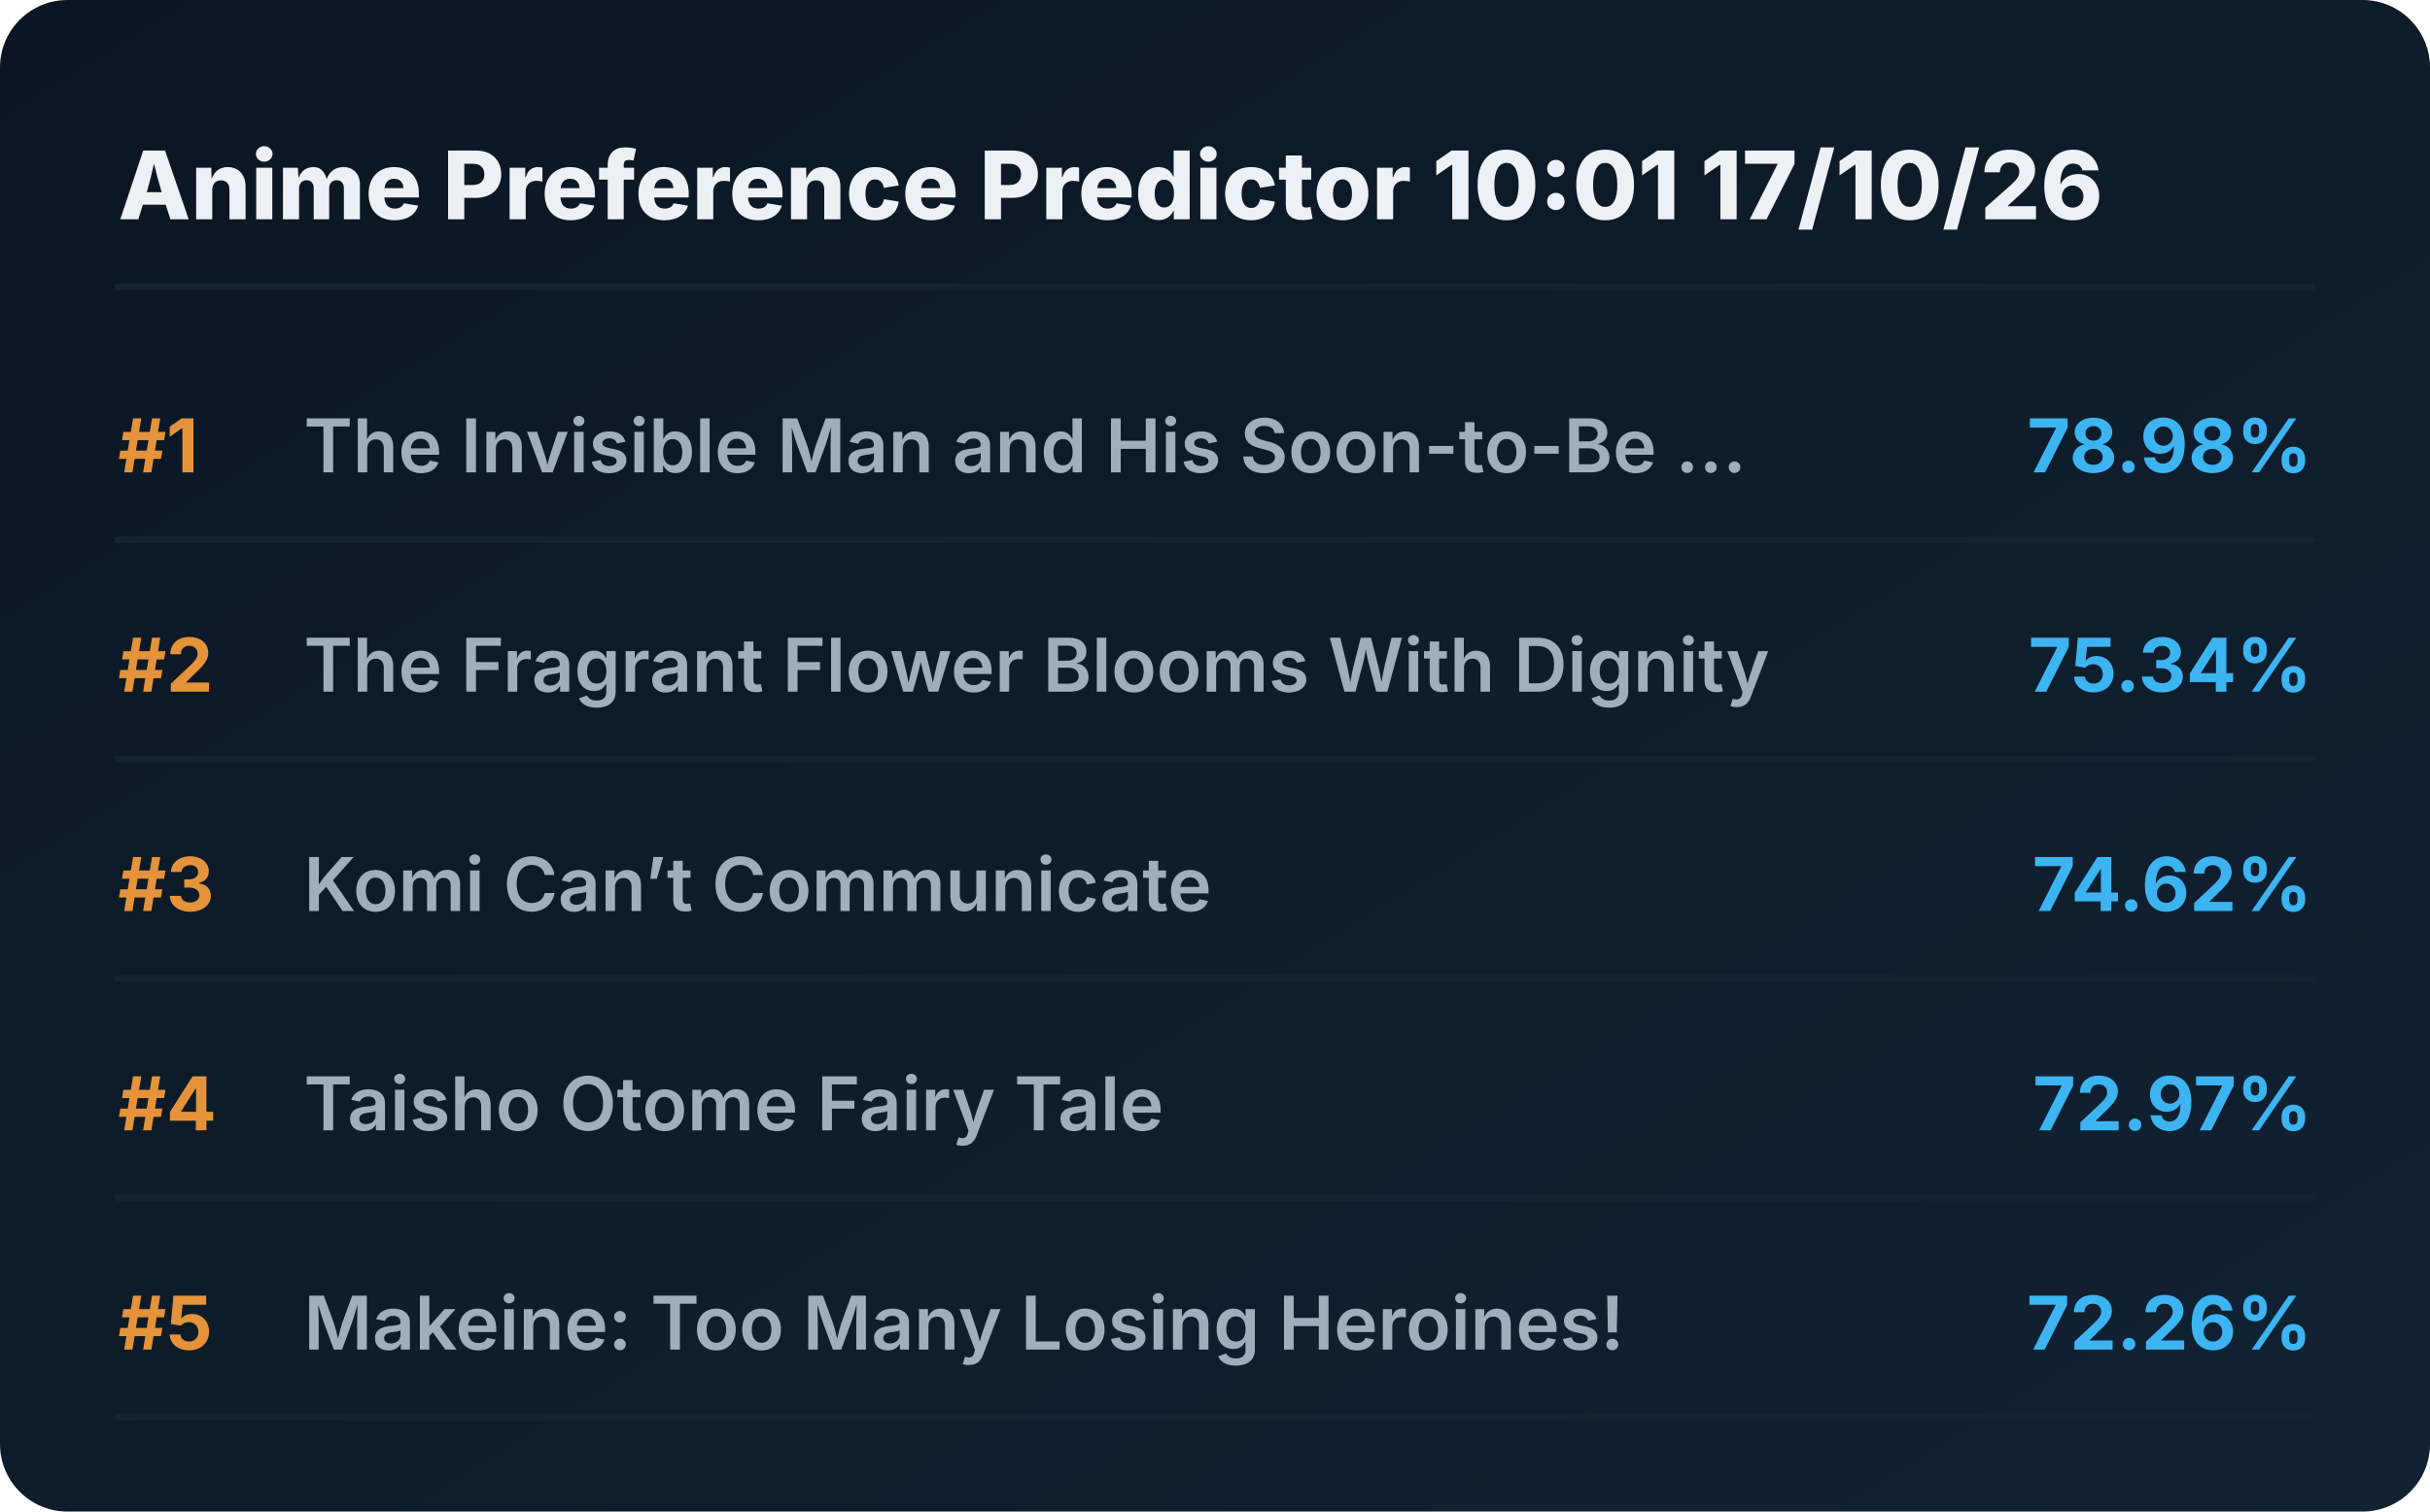
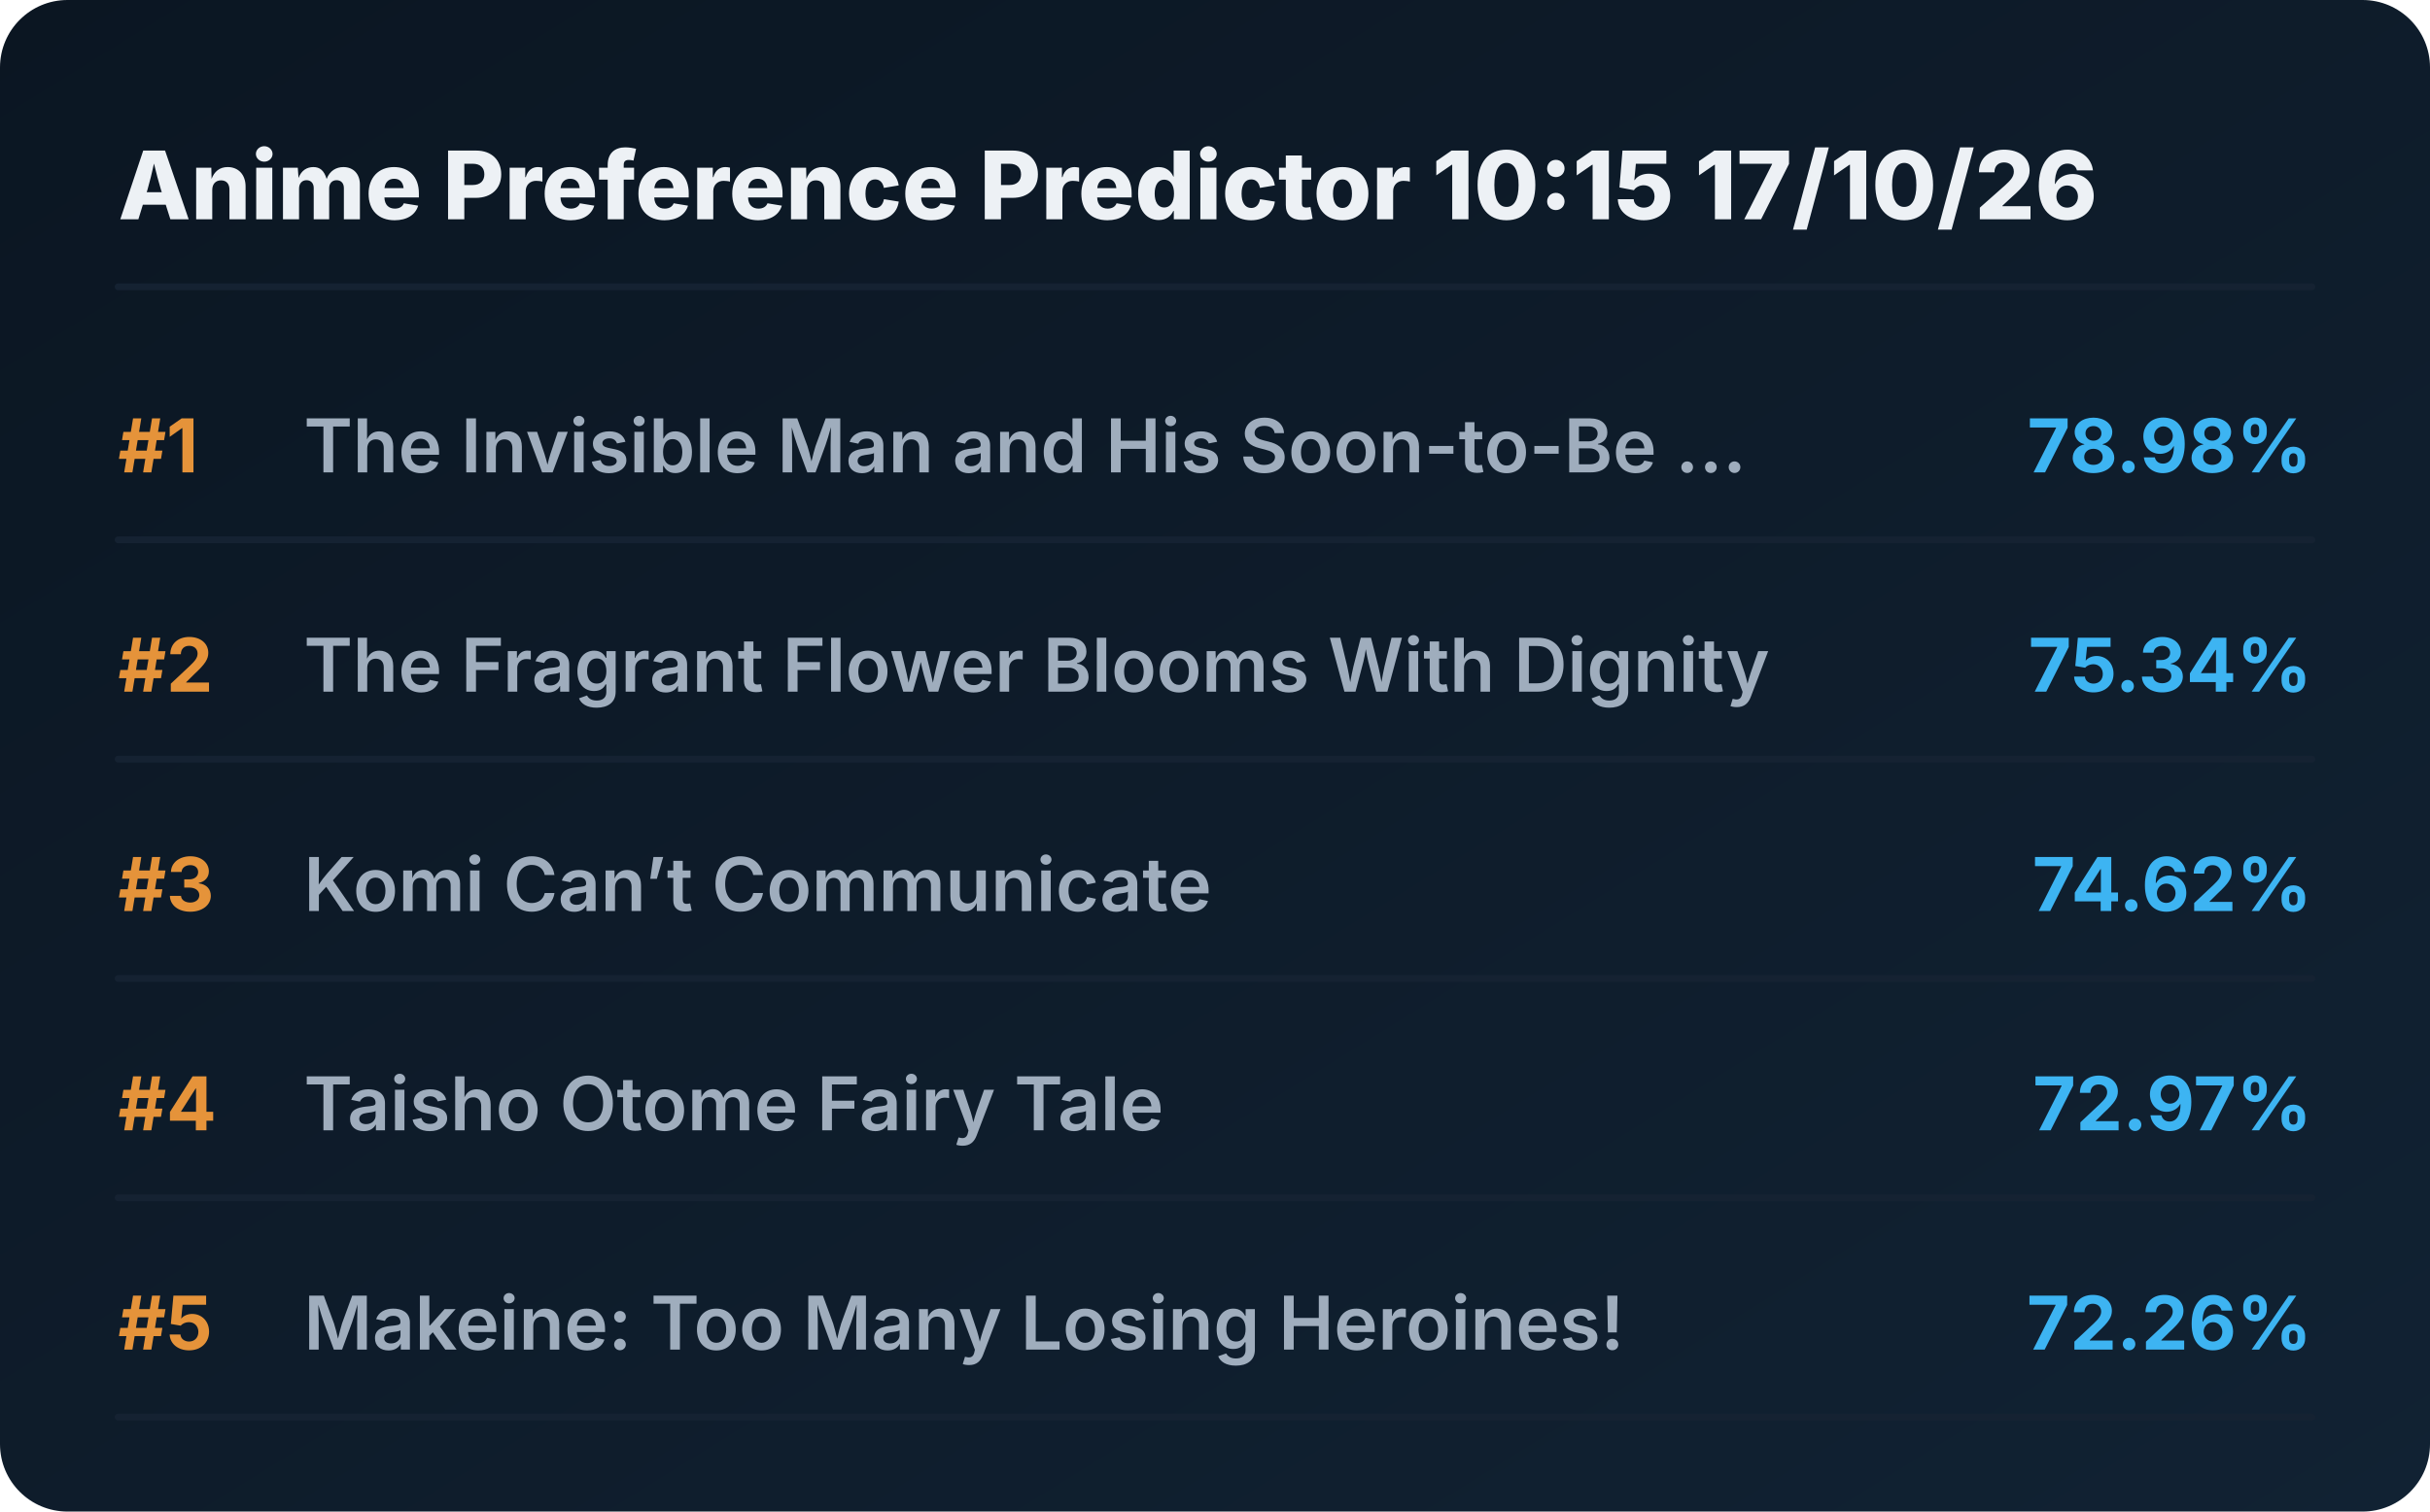
<svg xmlns="http://www.w3.org/2000/svg" viewBox="0 0 720 448" preserveAspectRatio="xMidYMid meet" style="width: 100%; height: auto; max-width: 720px;">
  <defs>
    <linearGradient id="boxGrad" x1="0%" y1="0%" x2="100%" y2="100%">
      <stop offset="0%" stop-color="#0b1622" />
      <stop offset="100%" stop-color="#112233" />
    </linearGradient>
    <clipPath id="titleClip">
      <rect x="90" y="0" width="510" height="100%" />
    </clipPath>
  </defs>
  <style>
    .bg { fill: url(#boxGrad); rx: 20px; }
    .header { font-family: 'Overpass', 'Inter', system-ui, sans-serif; font-weight: 800; font-size: 28px; fill: #edf1f5; }
    .rank { font-family: 'Overpass', 'Inter', system-ui, sans-serif; font-weight: 700; font-size: 22px; fill: #e5933a; }
    .title { font-family: 'Overpass', 'Inter', system-ui, sans-serif; font-weight: 600; font-size: 22px; fill: #9fadbd; }
    .score { font-family: 'Overpass', 'Inter', system-ui, sans-serif; font-weight: 700; font-size: 22px; fill: #3db4f2; }
    .line { stroke: #152232; stroke-width: 2; stroke-linecap: round; }
  </style>
  <rect class="bg" width="720" height="448" />
-   <text x="35" y="65" class="header">Anime Preference Predictor 10:01 17/10/26</text>
+   <text x="35" y="65" class="header">Anime Preference Predictor 10:15 17/10/26</text>
  <line x1="35" y1="85" x2="685" y2="85" class="line" />
  <g transform="translate(0, 0)">
    <text x="35" y="140" class="rank">#1</text>
    <text x="90" y="140" class="title">The Invisible Man and His Soon-to-Be ...</text>
    <text x="685" y="140" class="score" text-anchor="end">78.98%</text>
    <line x1="35" y1="160" x2="685" y2="160" class="line" />
  </g>
  <g transform="translate(0, 65)">
    <text x="35" y="140" class="rank">#2</text>
    <text x="90" y="140" class="title">The Fragrant Flower Blooms With Dignity</text>
    <text x="685" y="140" class="score" text-anchor="end">75.34%</text>
    <line x1="35" y1="160" x2="685" y2="160" class="line" />
  </g>
  <g transform="translate(0, 130)">
    <text x="35" y="140" class="rank">#3</text>
    <text x="90" y="140" class="title">Komi Can’t Communicate</text>
    <text x="685" y="140" class="score" text-anchor="end">74.62%</text>
    <line x1="35" y1="160" x2="685" y2="160" class="line" />
  </g>
  <g transform="translate(0, 195)">
    <text x="35" y="140" class="rank">#4</text>
    <text x="90" y="140" class="title">Taisho Otome Fairy Tale</text>
    <text x="685" y="140" class="score" text-anchor="end">72.97%</text>
    <line x1="35" y1="160" x2="685" y2="160" class="line" />
  </g>
  <g transform="translate(0, 260)">
    <text x="35" y="140" class="rank">#5</text>
    <text x="90" y="140" class="title">Makeine: Too Many Losing Heroines!</text>
    <text x="685" y="140" class="score" text-anchor="end">72.26%</text>
    <line x1="35" y1="160" x2="685" y2="160" class="line" />
  </g>
</svg>
